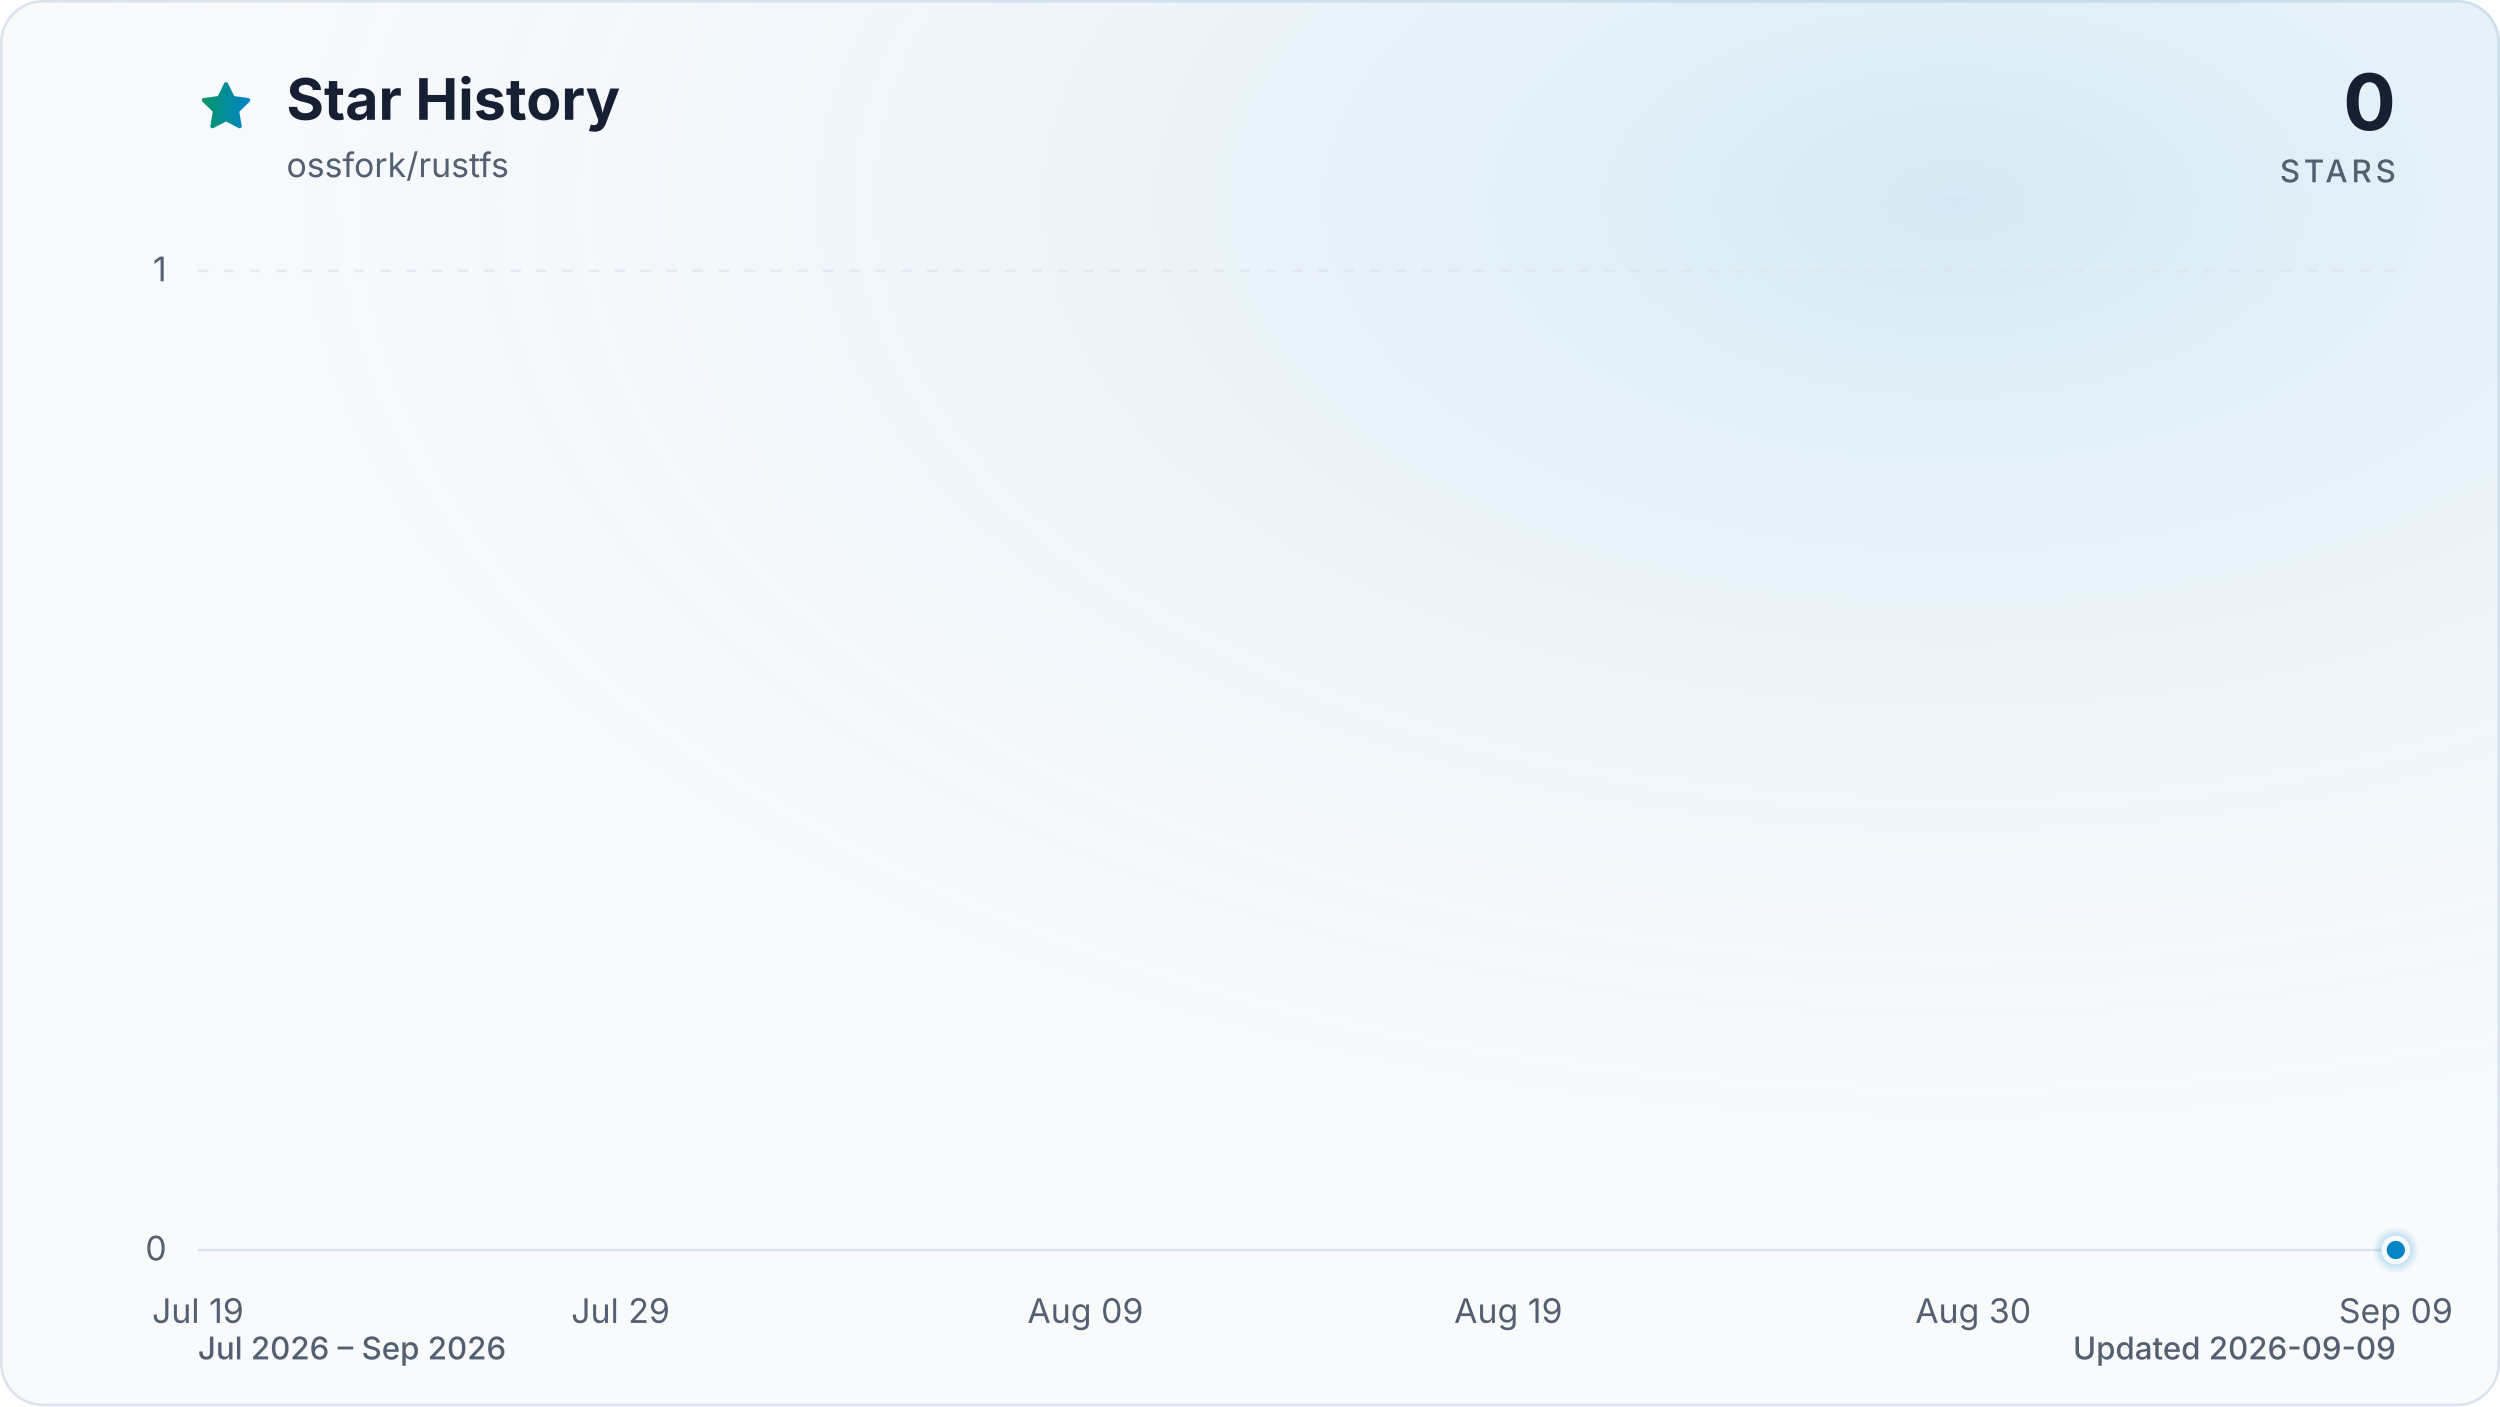
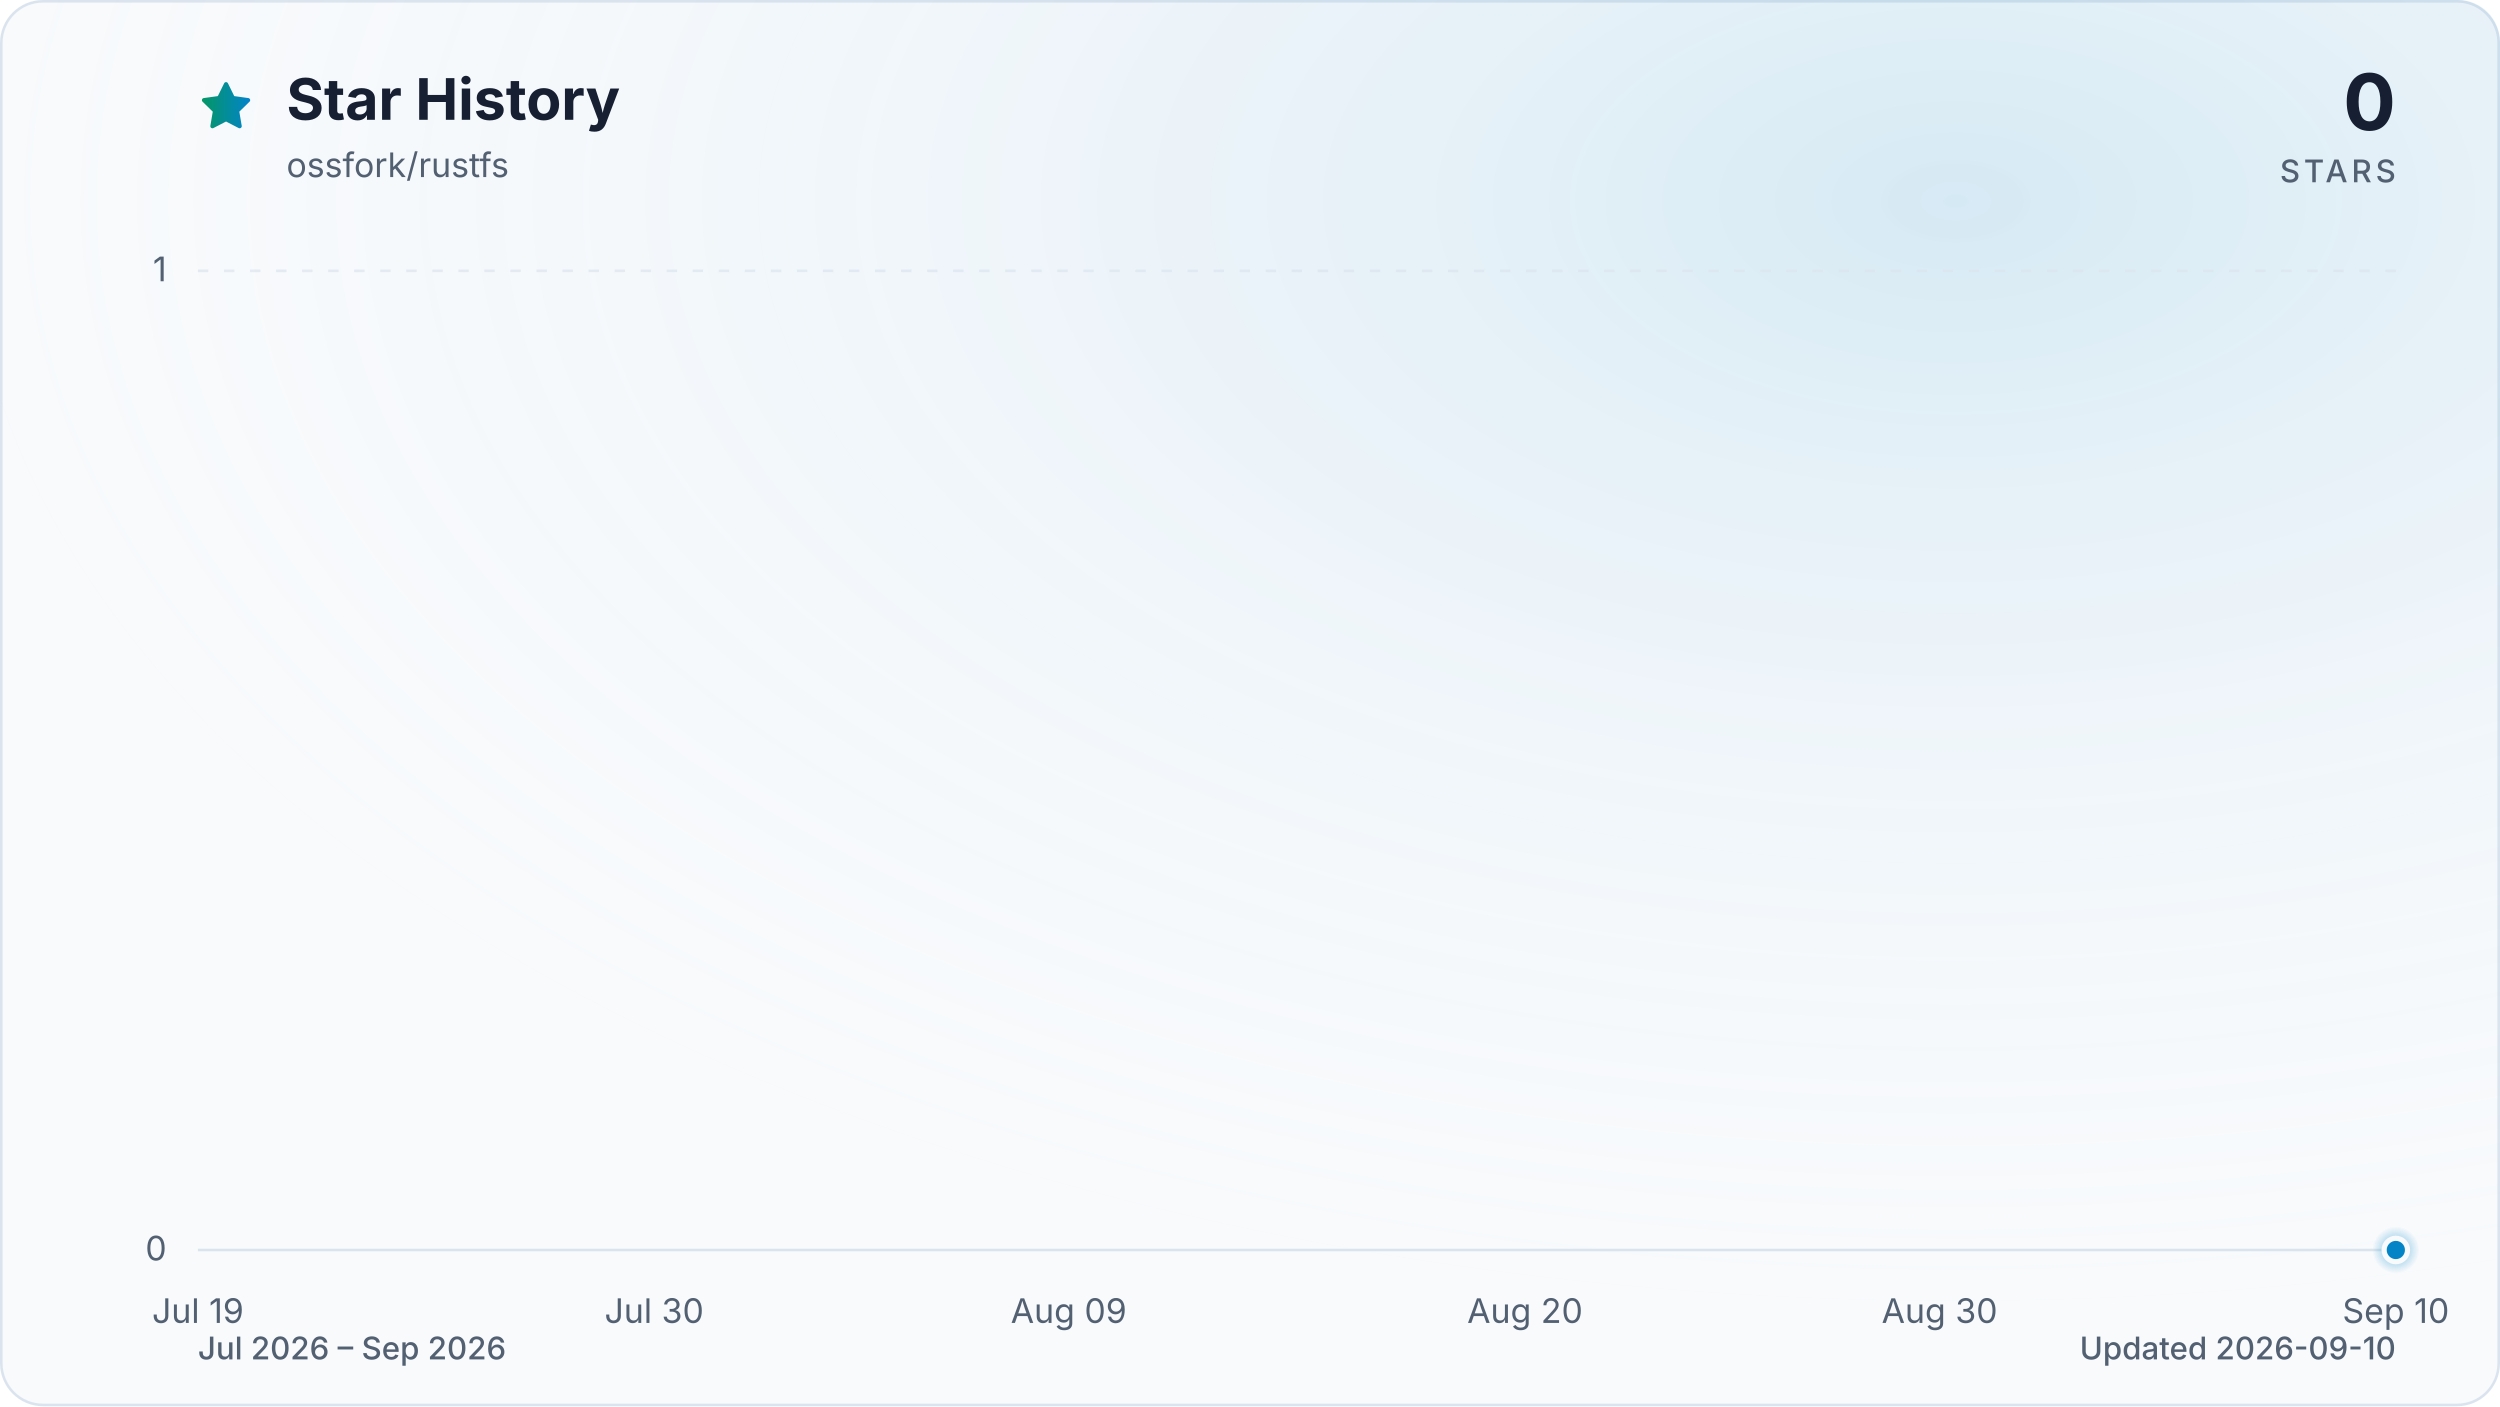
<svg xmlns="http://www.w3.org/2000/svg" viewBox="0 0 960 540" role="img" aria-labelledby="title description" data-style="gradient" data-variant="glow" data-animated="true">
  <defs>
    <linearGradient id="trend" x1="0" y1="0" x2="1" y2="0">
      <stop offset="0%" stop-color="#059669" />
      <stop offset="100%" stop-color="#0284c7" />
    </linearGradient>
    <linearGradient id="area" x1="0" y1="0" x2="0" y2="1">
      <stop offset="0%" stop-color="#059669" stop-opacity="0.30" />
      <stop offset="55%" stop-color="#0284c7" stop-opacity="0.10" />
      <stop offset="100%" stop-color="#0284c7" stop-opacity="0.01" />
    </linearGradient>
    <radialGradient id="marker-halo" cx="50%" cy="50%" r="50%">
      <stop offset="0%" stop-color="#0284c7" stop-opacity="0.55" />
      <stop offset="100%" stop-color="#0284c7" stop-opacity="0" />
    </radialGradient>
    <radialGradient id="surface-glow" cx="78%" cy="14%" r="80%">
      <stop offset="0%" stop-color="#0284c7" stop-opacity="0.14" />
      <stop offset="100%" stop-color="#f8fafc" stop-opacity="0" />
    </radialGradient>
    <filter id="trend-glow" x="-20%" y="-20%" width="140%" height="140%">
      <feGaussianBlur stdDeviation="7" />
    </filter>
  </defs>
  <style>
.trend-enter{transform-box:fill-box;transform-origin:center;animation:trend-enter 520ms cubic-bezier(0.16,1,0.3,1)}
.marker-enter{transform-box:fill-box;transform-origin:center;animation:marker-enter 320ms cubic-bezier(0.16,1,0.3,1) 200ms both}
.marker-pulse{transform-box:fill-box;transform-origin:center;animation:marker-pulse 2.6s ease-out infinite}
@keyframes trend-enter{from{opacity:.35;transform:translateY(10px)}to{opacity:1;transform:translateY(0)}}
@keyframes marker-enter{from{opacity:0;transform:scale(.4)}to{opacity:1;transform:scale(1)}}
@keyframes marker-pulse{0%{opacity:.5;transform:scale(.7)}70%,100%{opacity:0;transform:scale(2.1)}}
@media (prefers-reduced-motion:reduce){.trend-enter,.marker-enter,.marker-pulse{animation:none!important}}
@media (prefers-reduced-motion:reduce){.marker-pulse{opacity:0}}
</style>
  <rect x="0.5" y="0.5" width="959" height="539" fill="#f8fafc" stroke="#dbe4ee" stroke-width="1" rx="16" />
  <rect width="960" height="540" fill="url(#surface-glow)" rx="16" />
  <path d="M12 2.6l2.9 5.9 6.5.9-4.7 4.6 1.1 6.5-5.8-3-5.8 3 1.1-6.5-4.7-4.6 6.5-.9L12 2.6Z" transform="translate(76 30) scale(.9)" fill="url(#trend)" stroke="url(#trend)" stroke-width="1.8" stroke-linejoin="round" aria-hidden="true" />
  <text x="110" y="46" fill="#172033" font-family="ui-sans-serif, system-ui, -apple-system, BlinkMacSystemFont, 'Segoe UI', sans-serif" font-size="22" font-weight="700">Star History</text>
  <text x="110" y="68" fill="#526072" font-family="ui-sans-serif, system-ui, -apple-system, BlinkMacSystemFont, 'Segoe UI', sans-serif" font-size="13">ossfork/rustfs</text>
  <text x="920" y="50" fill="#172033" font-family="ui-sans-serif, system-ui, -apple-system, BlinkMacSystemFont, 'Segoe UI', sans-serif" font-size="30" font-weight="700" text-anchor="end">0</text>
  <text x="920" y="70" fill="#526072" font-family="ui-sans-serif, system-ui, -apple-system, BlinkMacSystemFont, 'Segoe UI', sans-serif" font-size="12" font-weight="500" letter-spacing="1.5" text-anchor="end">STARS</text>
  <line x1="76" y1="480.0" x2="920" y2="480.0" stroke="#dbe4ee" stroke-width="1" stroke-dasharray="0" opacity="1" />
  <text x="64" y="484.0" fill="#526072" font-family="ui-sans-serif, system-ui, -apple-system, BlinkMacSystemFont, 'Segoe UI', sans-serif" font-size="13" text-anchor="end">0</text>
  <line x1="76" y1="104.0" x2="920" y2="104.0" stroke="#dbe4ee" stroke-width="1" stroke-dasharray="4 6" opacity="0.7" />
  <text x="64" y="108.0" fill="#526072" font-family="ui-sans-serif, system-ui, -apple-system, BlinkMacSystemFont, 'Segoe UI', sans-serif" font-size="13" text-anchor="end">1</text>
  <text x="76.0" y="508" fill="#526072" font-family="ui-sans-serif, system-ui, -apple-system, BlinkMacSystemFont, 'Segoe UI', sans-serif" font-size="13" text-anchor="middle">Jul 19</text>
-   <text x="238.3" y="508" fill="#526072" font-family="ui-sans-serif, system-ui, -apple-system, BlinkMacSystemFont, 'Segoe UI', sans-serif" font-size="13" text-anchor="middle">Jul 29</text>
-   <text x="416.8" y="508" fill="#526072" font-family="ui-sans-serif, system-ui, -apple-system, BlinkMacSystemFont, 'Segoe UI', sans-serif" font-size="13" text-anchor="middle">Aug 09</text>
-   <text x="579.2" y="508" fill="#526072" font-family="ui-sans-serif, system-ui, -apple-system, BlinkMacSystemFont, 'Segoe UI', sans-serif" font-size="13" text-anchor="middle">Aug 19</text>
-   <text x="757.7" y="508" fill="#526072" font-family="ui-sans-serif, system-ui, -apple-system, BlinkMacSystemFont, 'Segoe UI', sans-serif" font-size="13" text-anchor="middle">Aug 30</text>
-   <text x="920.0" y="508" fill="#526072" font-family="ui-sans-serif, system-ui, -apple-system, BlinkMacSystemFont, 'Segoe UI', sans-serif" font-size="13" text-anchor="middle">Sep 09</text>
+   <text x="251.2" y="508" fill="#526072" font-family="ui-sans-serif, system-ui, -apple-system, BlinkMacSystemFont, 'Segoe UI', sans-serif" font-size="13" text-anchor="middle">Jul 30</text>
+   <text x="410.4" y="508" fill="#526072" font-family="ui-sans-serif, system-ui, -apple-system, BlinkMacSystemFont, 'Segoe UI', sans-serif" font-size="13" text-anchor="middle">Aug 09</text>
+   <text x="585.6" y="508" fill="#526072" font-family="ui-sans-serif, system-ui, -apple-system, BlinkMacSystemFont, 'Segoe UI', sans-serif" font-size="13" text-anchor="middle">Aug 20</text>
+   <text x="744.8" y="508" fill="#526072" font-family="ui-sans-serif, system-ui, -apple-system, BlinkMacSystemFont, 'Segoe UI', sans-serif" font-size="13" text-anchor="middle">Aug 30</text>
+   <text x="920.0" y="508" fill="#526072" font-family="ui-sans-serif, system-ui, -apple-system, BlinkMacSystemFont, 'Segoe UI', sans-serif" font-size="13" text-anchor="middle">Sep 10</text>
  <g class="trend-enter">
-     <path d="M 76.0 480.0 C 81.4 480.0, 86.8 480.0, 92.2 480.0 C 97.6 480.0, 103.1 480.0, 108.5 480.0 C 113.9 480.0, 119.3 480.0, 124.7 480.0 C 130.1 480.0, 135.5 480.0, 140.9 480.0 C 146.3 480.0, 151.7 480.0, 157.2 480.0 C 162.6 480.0, 168.0 480.0, 173.4 480.0 C 178.8 480.0, 184.2 480.0, 189.6 480.0 C 195.0 480.0, 200.4 480.0, 205.8 480.0 C 211.3 480.0, 216.7 480.0, 222.1 480.0 C 227.5 480.0, 232.9 480.0, 238.3 480.0 C 243.7 480.0, 249.1 480.0, 254.5 480.0 C 259.9 480.0, 265.4 480.0, 270.8 480.0 C 276.2 480.0, 281.6 480.0, 287.0 480.0 C 292.4 480.0, 297.8 480.0, 303.2 480.0 C 308.6 480.0, 314.1 480.0, 319.5 480.0 C 324.9 480.0, 330.3 480.0, 335.7 480.0 C 341.1 480.0, 346.5 480.0, 351.9 480.0 C 357.3 480.0, 362.7 480.0, 368.2 480.0 C 373.6 480.0, 379.0 480.0, 384.4 480.0 C 389.8 480.0, 395.2 480.0, 400.6 480.0 C 406.0 480.0, 411.4 480.0, 416.8 480.0 C 422.3 480.0, 427.7 480.0, 433.1 480.0 C 438.5 480.0, 443.9 480.0, 449.3 480.0 C 454.7 480.0, 460.1 480.0, 465.5 480.0 C 470.9 480.0, 476.4 480.0, 481.8 480.0 C 487.2 480.0, 492.6 480.0, 498.0 480.0 C 503.4 480.0, 508.8 480.0, 514.2 480.0 C 519.6 480.0, 525.1 480.0, 530.5 480.0 C 535.9 480.0, 541.3 480.0, 546.7 480.0 C 552.1 480.0, 557.5 480.0, 562.9 480.0 C 568.3 480.0, 573.7 480.0, 579.2 480.0 C 584.6 480.0, 590.0 480.0, 595.4 480.0 C 600.8 480.0, 606.2 480.0, 611.6 480.0 C 617.0 480.0, 622.4 480.0, 627.8 480.0 C 633.3 480.0, 638.7 480.0, 644.1 480.0 C 649.5 480.0, 654.9 480.0, 660.3 480.0 C 665.7 480.0, 671.1 480.0, 676.5 480.0 C 681.9 480.0, 687.4 480.0, 692.8 480.0 C 698.2 480.0, 703.6 480.0, 709.0 480.0 C 714.4 480.0, 719.8 480.0, 725.2 480.0 C 730.6 480.0, 736.1 480.0, 741.5 480.0 C 746.9 480.0, 752.3 480.0, 757.7 480.0 C 763.1 480.0, 768.5 480.0, 773.9 480.0 C 779.3 480.0, 784.7 480.0, 790.2 480.0 C 795.6 480.0, 801.0 480.0, 806.4 480.0 C 811.8 480.0, 817.2 480.0, 822.6 480.0 C 828.0 480.0, 833.4 480.0, 838.8 480.0 C 844.3 480.0, 849.7 480.0, 855.1 480.0 C 860.5 480.0, 865.9 480.0, 871.3 480.0 C 876.7 480.0, 882.1 480.0, 887.5 480.0 C 892.9 480.0, 898.4 480.0, 903.8 480.0 C 909.2 480.0, 914.6 480.0, 920.0 480.0 L 920.0 480.0 L 76.0 480.0 Z" fill="url(#area)" />
-     <path d="M 76.0 480.0 C 81.4 480.0, 86.8 480.0, 92.2 480.0 C 97.6 480.0, 103.1 480.0, 108.5 480.0 C 113.9 480.0, 119.3 480.0, 124.7 480.0 C 130.1 480.0, 135.5 480.0, 140.9 480.0 C 146.3 480.0, 151.7 480.0, 157.2 480.0 C 162.6 480.0, 168.0 480.0, 173.4 480.0 C 178.8 480.0, 184.2 480.0, 189.6 480.0 C 195.0 480.0, 200.4 480.0, 205.8 480.0 C 211.3 480.0, 216.7 480.0, 222.1 480.0 C 227.5 480.0, 232.9 480.0, 238.3 480.0 C 243.7 480.0, 249.1 480.0, 254.5 480.0 C 259.9 480.0, 265.4 480.0, 270.8 480.0 C 276.2 480.0, 281.6 480.0, 287.0 480.0 C 292.4 480.0, 297.8 480.0, 303.2 480.0 C 308.6 480.0, 314.1 480.0, 319.5 480.0 C 324.9 480.0, 330.3 480.0, 335.7 480.0 C 341.1 480.0, 346.5 480.0, 351.9 480.0 C 357.3 480.0, 362.7 480.0, 368.2 480.0 C 373.6 480.0, 379.0 480.0, 384.4 480.0 C 389.8 480.0, 395.2 480.0, 400.6 480.0 C 406.0 480.0, 411.4 480.0, 416.8 480.0 C 422.3 480.0, 427.7 480.0, 433.1 480.0 C 438.5 480.0, 443.9 480.0, 449.3 480.0 C 454.7 480.0, 460.1 480.0, 465.5 480.0 C 470.9 480.0, 476.4 480.0, 481.8 480.0 C 487.2 480.0, 492.6 480.0, 498.0 480.0 C 503.4 480.0, 508.8 480.0, 514.2 480.0 C 519.6 480.0, 525.1 480.0, 530.5 480.0 C 535.9 480.0, 541.3 480.0, 546.7 480.0 C 552.1 480.0, 557.5 480.0, 562.9 480.0 C 568.3 480.0, 573.7 480.0, 579.2 480.0 C 584.6 480.0, 590.0 480.0, 595.4 480.0 C 600.8 480.0, 606.2 480.0, 611.6 480.0 C 617.0 480.0, 622.4 480.0, 627.8 480.0 C 633.3 480.0, 638.7 480.0, 644.1 480.0 C 649.5 480.0, 654.9 480.0, 660.3 480.0 C 665.7 480.0, 671.1 480.0, 676.5 480.0 C 681.9 480.0, 687.4 480.0, 692.8 480.0 C 698.2 480.0, 703.6 480.0, 709.0 480.0 C 714.4 480.0, 719.8 480.0, 725.2 480.0 C 730.6 480.0, 736.1 480.0, 741.5 480.0 C 746.9 480.0, 752.3 480.0, 757.7 480.0 C 763.1 480.0, 768.5 480.0, 773.9 480.0 C 779.3 480.0, 784.7 480.0, 790.2 480.0 C 795.6 480.0, 801.0 480.0, 806.4 480.0 C 811.8 480.0, 817.2 480.0, 822.6 480.0 C 828.0 480.0, 833.4 480.0, 838.8 480.0 C 844.3 480.0, 849.7 480.0, 855.1 480.0 C 860.5 480.0, 865.9 480.0, 871.3 480.0 C 876.7 480.0, 882.1 480.0, 887.5 480.0 C 892.9 480.0, 898.4 480.0, 903.8 480.0 C 909.2 480.0, 914.6 480.0, 920.0 480.0" fill="none" stroke="url(#trend)" stroke-width="12" stroke-linecap="round" stroke-linejoin="round" opacity="0.16" filter="url(#trend-glow)" />
-     <path d="M 76.0 480.0 C 81.4 480.0, 86.8 480.0, 92.2 480.0 C 97.6 480.0, 103.1 480.0, 108.5 480.0 C 113.9 480.0, 119.3 480.0, 124.7 480.0 C 130.1 480.0, 135.5 480.0, 140.9 480.0 C 146.3 480.0, 151.7 480.0, 157.2 480.0 C 162.6 480.0, 168.0 480.0, 173.4 480.0 C 178.8 480.0, 184.2 480.0, 189.6 480.0 C 195.0 480.0, 200.4 480.0, 205.8 480.0 C 211.3 480.0, 216.7 480.0, 222.1 480.0 C 227.5 480.0, 232.9 480.0, 238.3 480.0 C 243.7 480.0, 249.1 480.0, 254.5 480.0 C 259.9 480.0, 265.4 480.0, 270.8 480.0 C 276.2 480.0, 281.6 480.0, 287.0 480.0 C 292.4 480.0, 297.8 480.0, 303.2 480.0 C 308.6 480.0, 314.1 480.0, 319.5 480.0 C 324.9 480.0, 330.3 480.0, 335.7 480.0 C 341.1 480.0, 346.5 480.0, 351.9 480.0 C 357.3 480.0, 362.7 480.0, 368.2 480.0 C 373.6 480.0, 379.0 480.0, 384.4 480.0 C 389.8 480.0, 395.2 480.0, 400.6 480.0 C 406.0 480.0, 411.4 480.0, 416.8 480.0 C 422.3 480.0, 427.7 480.0, 433.1 480.0 C 438.5 480.0, 443.9 480.0, 449.3 480.0 C 454.7 480.0, 460.1 480.0, 465.5 480.0 C 470.9 480.0, 476.4 480.0, 481.8 480.0 C 487.2 480.0, 492.6 480.0, 498.0 480.0 C 503.4 480.0, 508.8 480.0, 514.2 480.0 C 519.6 480.0, 525.1 480.0, 530.5 480.0 C 535.9 480.0, 541.3 480.0, 546.7 480.0 C 552.1 480.0, 557.5 480.0, 562.9 480.0 C 568.3 480.0, 573.7 480.0, 579.2 480.0 C 584.6 480.0, 590.0 480.0, 595.4 480.0 C 600.8 480.0, 606.2 480.0, 611.6 480.0 C 617.0 480.0, 622.4 480.0, 627.8 480.0 C 633.3 480.0, 638.7 480.0, 644.1 480.0 C 649.5 480.0, 654.9 480.0, 660.3 480.0 C 665.7 480.0, 671.1 480.0, 676.5 480.0 C 681.9 480.0, 687.4 480.0, 692.8 480.0 C 698.2 480.0, 703.6 480.0, 709.0 480.0 C 714.4 480.0, 719.8 480.0, 725.2 480.0 C 730.6 480.0, 736.1 480.0, 741.5 480.0 C 746.9 480.0, 752.3 480.0, 757.7 480.0 C 763.1 480.0, 768.5 480.0, 773.9 480.0 C 779.3 480.0, 784.7 480.0, 790.2 480.0 C 795.6 480.0, 801.0 480.0, 806.4 480.0 C 811.8 480.0, 817.2 480.0, 822.6 480.0 C 828.0 480.0, 833.4 480.0, 838.8 480.0 C 844.3 480.0, 849.7 480.0, 855.1 480.0 C 860.5 480.0, 865.9 480.0, 871.3 480.0 C 876.7 480.0, 882.1 480.0, 887.5 480.0 C 892.9 480.0, 898.4 480.0, 903.8 480.0 C 909.2 480.0, 914.6 480.0, 920.0 480.0" fill="none" stroke="url(#trend)" stroke-width="3" stroke-linecap="round" stroke-linejoin="round" />
+     <path d="M 76.0 480.0 C 81.3 480.0, 86.6 480.0, 91.9 480.0 C 97.2 480.0, 102.5 480.0, 107.8 480.0 C 113.2 480.0, 118.5 480.0, 123.8 480.0 C 129.1 480.0, 134.4 480.0, 139.7 480.0 C 145.0 480.0, 150.3 480.0, 155.6 480.0 C 160.9 480.0, 166.2 480.0, 171.5 480.0 C 176.9 480.0, 182.2 480.0, 187.5 480.0 C 192.8 480.0, 198.1 480.0, 203.4 480.0 C 208.7 480.0, 214.0 480.0, 219.3 480.0 C 224.6 480.0, 229.9 480.0, 235.2 480.0 C 240.6 480.0, 245.9 480.0, 251.2 480.0 C 256.5 480.0, 261.8 480.0, 267.1 480.0 C 272.4 480.0, 277.7 480.0, 283.0 480.0 C 288.3 480.0, 293.6 480.0, 298.9 480.0 C 304.3 480.0, 309.6 480.0, 314.9 480.0 C 320.2 480.0, 325.5 480.0, 330.8 480.0 C 336.1 480.0, 341.4 480.0, 346.7 480.0 C 352.0 480.0, 357.3 480.0, 362.6 480.0 C 367.9 480.0, 373.3 480.0, 378.6 480.0 C 383.9 480.0, 389.2 480.0, 394.5 480.0 C 399.8 480.0, 405.1 480.0, 410.4 480.0 C 415.7 480.0, 421.0 480.0, 426.3 480.0 C 431.6 480.0, 437.0 480.0, 442.3 480.0 C 447.6 480.0, 452.9 480.0, 458.2 480.0 C 463.5 480.0, 468.8 480.0, 474.1 480.0 C 479.4 480.0, 484.7 480.0, 490.0 480.0 C 495.3 480.0, 500.7 480.0, 506.0 480.0 C 511.3 480.0, 516.6 480.0, 521.9 480.0 C 527.2 480.0, 532.5 480.0, 537.8 480.0 C 543.1 480.0, 548.4 480.0, 553.7 480.0 C 559.0 480.0, 564.4 480.0, 569.7 480.0 C 575.0 480.0, 580.3 480.0, 585.6 480.0 C 590.9 480.0, 596.2 480.0, 601.5 480.0 C 606.8 480.0, 612.1 480.0, 617.4 480.0 C 622.7 480.0, 628.1 480.0, 633.4 480.0 C 638.7 480.0, 644.0 480.0, 649.3 480.0 C 654.6 480.0, 659.9 480.0, 665.2 480.0 C 670.5 480.0, 675.8 480.0, 681.1 480.0 C 686.4 480.0, 691.7 480.0, 697.1 480.0 C 702.4 480.0, 707.7 480.0, 713.0 480.0 C 718.3 480.0, 723.6 480.0, 728.9 480.0 C 734.2 480.0, 739.5 480.0, 744.8 480.0 C 750.1 480.0, 755.4 480.0, 760.8 480.0 C 766.1 480.0, 771.4 480.0, 776.7 480.0 C 782.0 480.0, 787.3 480.0, 792.6 480.0 C 797.9 480.0, 803.2 480.0, 808.5 480.0 C 813.8 480.0, 819.1 480.0, 824.5 480.0 C 829.8 480.0, 835.1 480.0, 840.4 480.0 C 845.7 480.0, 851.0 480.0, 856.3 480.0 C 861.6 480.0, 866.9 480.0, 872.2 480.0 C 877.5 480.0, 882.8 480.0, 888.2 480.0 C 893.5 480.0, 898.8 480.0, 904.1 480.0 C 909.4 480.0, 914.7 480.0, 920.0 480.0 L 920.0 480.0 L 76.0 480.0 Z" fill="url(#area)" />
+     <path d="M 76.0 480.0 C 81.3 480.0, 86.6 480.0, 91.9 480.0 C 97.2 480.0, 102.5 480.0, 107.8 480.0 C 113.2 480.0, 118.5 480.0, 123.8 480.0 C 129.1 480.0, 134.4 480.0, 139.7 480.0 C 145.0 480.0, 150.3 480.0, 155.6 480.0 C 160.9 480.0, 166.2 480.0, 171.5 480.0 C 176.9 480.0, 182.2 480.0, 187.5 480.0 C 192.8 480.0, 198.1 480.0, 203.4 480.0 C 208.7 480.0, 214.0 480.0, 219.3 480.0 C 224.6 480.0, 229.9 480.0, 235.2 480.0 C 240.6 480.0, 245.9 480.0, 251.2 480.0 C 256.5 480.0, 261.8 480.0, 267.1 480.0 C 272.4 480.0, 277.7 480.0, 283.0 480.0 C 288.3 480.0, 293.6 480.0, 298.9 480.0 C 304.3 480.0, 309.6 480.0, 314.9 480.0 C 320.2 480.0, 325.5 480.0, 330.8 480.0 C 336.1 480.0, 341.4 480.0, 346.7 480.0 C 352.0 480.0, 357.3 480.0, 362.6 480.0 C 367.9 480.0, 373.3 480.0, 378.6 480.0 C 383.9 480.0, 389.2 480.0, 394.5 480.0 C 399.8 480.0, 405.1 480.0, 410.4 480.0 C 415.7 480.0, 421.0 480.0, 426.3 480.0 C 431.6 480.0, 437.0 480.0, 442.3 480.0 C 447.6 480.0, 452.9 480.0, 458.2 480.0 C 463.5 480.0, 468.8 480.0, 474.1 480.0 C 479.4 480.0, 484.7 480.0, 490.0 480.0 C 495.3 480.0, 500.7 480.0, 506.0 480.0 C 511.3 480.0, 516.6 480.0, 521.9 480.0 C 527.2 480.0, 532.5 480.0, 537.8 480.0 C 543.1 480.0, 548.4 480.0, 553.7 480.0 C 559.0 480.0, 564.4 480.0, 569.7 480.0 C 575.0 480.0, 580.3 480.0, 585.6 480.0 C 590.9 480.0, 596.2 480.0, 601.5 480.0 C 606.8 480.0, 612.1 480.0, 617.4 480.0 C 622.7 480.0, 628.1 480.0, 633.4 480.0 C 638.7 480.0, 644.0 480.0, 649.3 480.0 C 654.6 480.0, 659.9 480.0, 665.2 480.0 C 670.5 480.0, 675.8 480.0, 681.1 480.0 C 686.4 480.0, 691.7 480.0, 697.1 480.0 C 702.4 480.0, 707.7 480.0, 713.0 480.0 C 718.3 480.0, 723.6 480.0, 728.9 480.0 C 734.2 480.0, 739.5 480.0, 744.8 480.0 C 750.1 480.0, 755.4 480.0, 760.8 480.0 C 766.1 480.0, 771.4 480.0, 776.7 480.0 C 782.0 480.0, 787.3 480.0, 792.6 480.0 C 797.9 480.0, 803.2 480.0, 808.5 480.0 C 813.8 480.0, 819.1 480.0, 824.5 480.0 C 829.8 480.0, 835.1 480.0, 840.4 480.0 C 845.7 480.0, 851.0 480.0, 856.3 480.0 C 861.6 480.0, 866.9 480.0, 872.2 480.0 C 877.5 480.0, 882.8 480.0, 888.2 480.0 C 893.5 480.0, 898.8 480.0, 904.1 480.0 C 909.4 480.0, 914.7 480.0, 920.0 480.0" fill="none" stroke="url(#trend)" stroke-width="12" stroke-linecap="round" stroke-linejoin="round" opacity="0.16" filter="url(#trend-glow)" />
+     <path d="M 76.0 480.0 C 81.3 480.0, 86.6 480.0, 91.9 480.0 C 97.2 480.0, 102.5 480.0, 107.8 480.0 C 113.2 480.0, 118.5 480.0, 123.8 480.0 C 129.1 480.0, 134.4 480.0, 139.7 480.0 C 145.0 480.0, 150.3 480.0, 155.6 480.0 C 160.9 480.0, 166.2 480.0, 171.5 480.0 C 176.9 480.0, 182.2 480.0, 187.5 480.0 C 192.8 480.0, 198.1 480.0, 203.4 480.0 C 208.7 480.0, 214.0 480.0, 219.3 480.0 C 224.6 480.0, 229.9 480.0, 235.2 480.0 C 240.6 480.0, 245.9 480.0, 251.2 480.0 C 256.5 480.0, 261.8 480.0, 267.1 480.0 C 272.4 480.0, 277.7 480.0, 283.0 480.0 C 288.3 480.0, 293.6 480.0, 298.9 480.0 C 304.3 480.0, 309.6 480.0, 314.9 480.0 C 320.2 480.0, 325.5 480.0, 330.8 480.0 C 336.1 480.0, 341.4 480.0, 346.7 480.0 C 352.0 480.0, 357.3 480.0, 362.6 480.0 C 367.9 480.0, 373.3 480.0, 378.6 480.0 C 383.9 480.0, 389.2 480.0, 394.5 480.0 C 399.8 480.0, 405.1 480.0, 410.4 480.0 C 415.7 480.0, 421.0 480.0, 426.3 480.0 C 431.6 480.0, 437.0 480.0, 442.3 480.0 C 447.6 480.0, 452.9 480.0, 458.2 480.0 C 463.5 480.0, 468.8 480.0, 474.1 480.0 C 479.4 480.0, 484.7 480.0, 490.0 480.0 C 495.3 480.0, 500.7 480.0, 506.0 480.0 C 511.3 480.0, 516.6 480.0, 521.9 480.0 C 527.2 480.0, 532.5 480.0, 537.8 480.0 C 543.1 480.0, 548.4 480.0, 553.7 480.0 C 559.0 480.0, 564.4 480.0, 569.7 480.0 C 575.0 480.0, 580.3 480.0, 585.6 480.0 C 590.9 480.0, 596.2 480.0, 601.5 480.0 C 606.8 480.0, 612.1 480.0, 617.4 480.0 C 622.7 480.0, 628.1 480.0, 633.4 480.0 C 638.7 480.0, 644.0 480.0, 649.3 480.0 C 654.6 480.0, 659.9 480.0, 665.2 480.0 C 670.5 480.0, 675.8 480.0, 681.1 480.0 C 686.4 480.0, 691.7 480.0, 697.1 480.0 C 702.4 480.0, 707.7 480.0, 713.0 480.0 C 718.3 480.0, 723.6 480.0, 728.9 480.0 C 734.2 480.0, 739.5 480.0, 744.8 480.0 C 750.1 480.0, 755.4 480.0, 760.8 480.0 C 766.1 480.0, 771.4 480.0, 776.7 480.0 C 782.0 480.0, 787.3 480.0, 792.6 480.0 C 797.9 480.0, 803.2 480.0, 808.5 480.0 C 813.8 480.0, 819.1 480.0, 824.5 480.0 C 829.8 480.0, 835.1 480.0, 840.4 480.0 C 845.7 480.0, 851.0 480.0, 856.3 480.0 C 861.6 480.0, 866.9 480.0, 872.2 480.0 C 877.5 480.0, 882.8 480.0, 888.2 480.0 C 893.5 480.0, 898.8 480.0, 904.1 480.0 C 909.4 480.0, 914.7 480.0, 920.0 480.0" fill="none" stroke="url(#trend)" stroke-width="3" stroke-linecap="round" stroke-linejoin="round" />
  </g>
  <g class="marker-enter">
    <circle class="marker-pulse" cx="920.0" cy="480.0" r="9" fill="url(#marker-halo)" />
    <circle cx="920.0" cy="480.0" r="4.5" fill="#0284c7" stroke="#f8fafc" stroke-width="2" />
  </g>
  <text x="76" y="522" fill="#526072" font-family="ui-sans-serif, system-ui, -apple-system, BlinkMacSystemFont, 'Segoe UI', sans-serif" font-size="12" font-weight="500">Jul 2026 – Sep 2026</text>
-   <text x="920" y="522" fill="#526072" font-family="ui-sans-serif, system-ui, -apple-system, BlinkMacSystemFont, 'Segoe UI', sans-serif" font-size="12" font-weight="500" text-anchor="end">Updated 2026-09-09</text>
+   <text x="920" y="522" fill="#526072" font-family="ui-sans-serif, system-ui, -apple-system, BlinkMacSystemFont, 'Segoe UI', sans-serif" font-size="12" font-weight="500" text-anchor="end">Updated 2026-09-10</text>
</svg>
